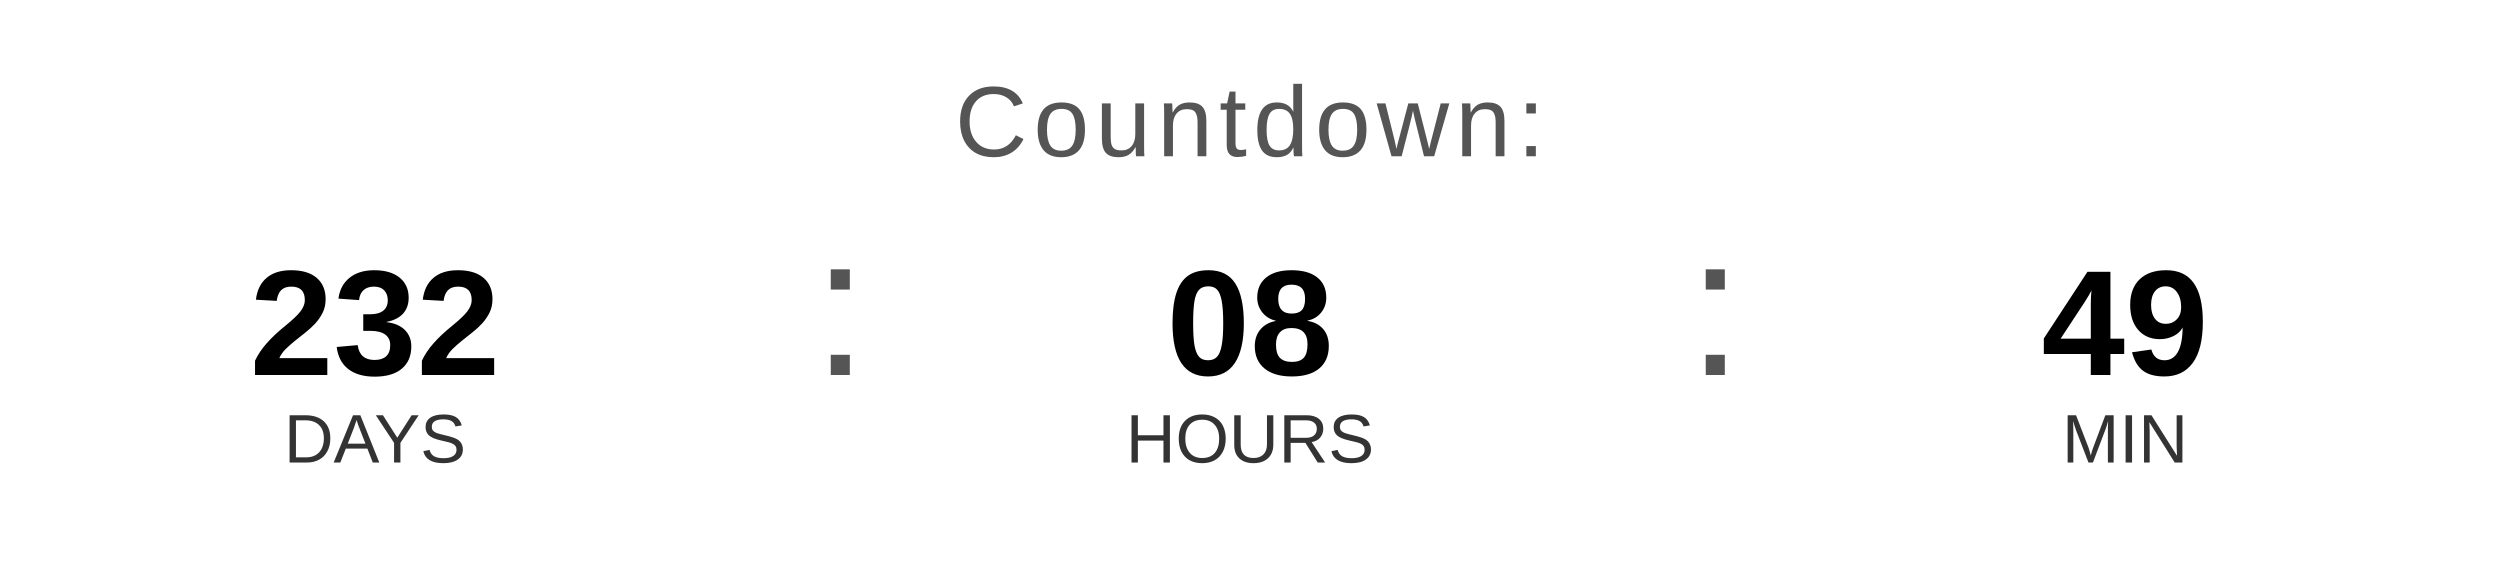
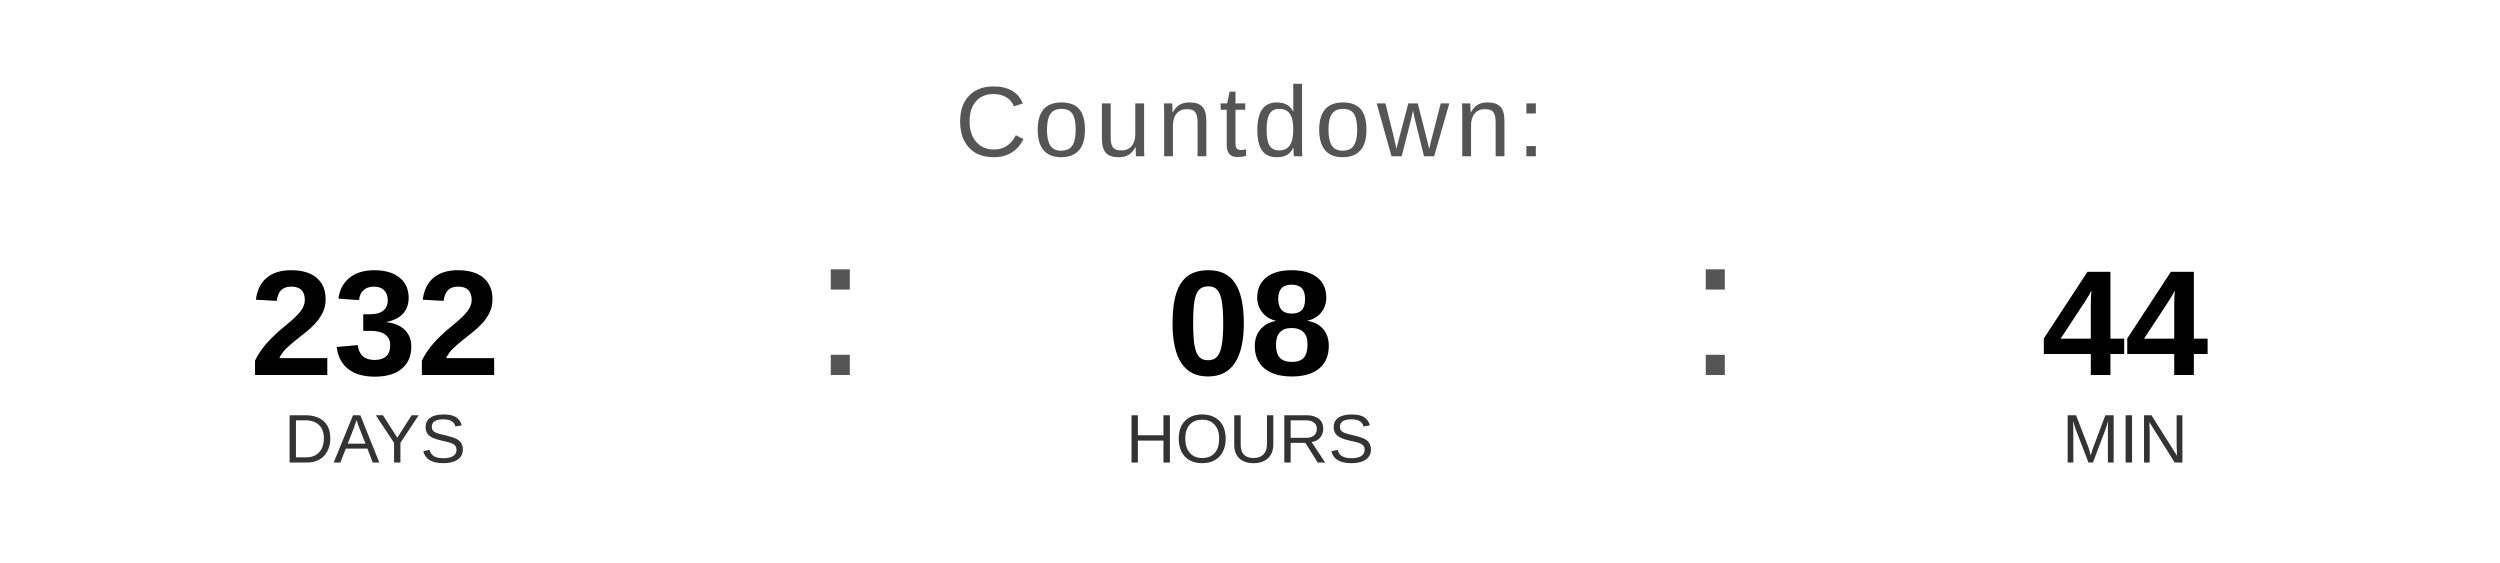
<svg xmlns="http://www.w3.org/2000/svg" width="400" height="90" viewBox="0 0 400 90">
  <text x="200" y="25" font-family="Arial, Helvetica, sans-serif" font-size="16" fill="#555555" text-anchor="middle" letter-spacing="1">
    Countdown:
  </text>
  <text x="60" y="60" font-family="Arial, Helvetica, sans-serif" font-size="24" font-weight="bold" fill="#000000" text-anchor="middle">232</text>
  <text x="60" y="74" font-family="Arial, Helvetica, sans-serif" font-size="11" fill="#333333" text-anchor="middle">DAYS</text>
  <text x="130" y="60" font-family="Arial, sans-serif" font-size="32" fill="#555555">:</text>
  <text x="200" y="60" font-family="Arial, Helvetica, sans-serif" font-size="24" font-weight="bold" fill="#000000" text-anchor="middle">08</text>
  <text x="200" y="74" font-family="Arial, Helvetica, sans-serif" font-size="11" fill="#333333" text-anchor="middle">HOURS</text>
  <text x="270" y="60" font-family="Arial, sans-serif" font-size="32" fill="#555555">:</text>
-   <text x="340" y="60" font-family="Arial, Helvetica, sans-serif" font-size="24" font-weight="bold" fill="#000000" text-anchor="middle">49</text>
+   <text x="340" y="60" font-family="Arial, Helvetica, sans-serif" font-size="24" font-weight="bold" fill="#000000" text-anchor="middle">44</text>
  <text x="340" y="74" font-family="Arial, Helvetica, sans-serif" font-size="11" fill="#333333" text-anchor="middle">MIN</text>
</svg>
